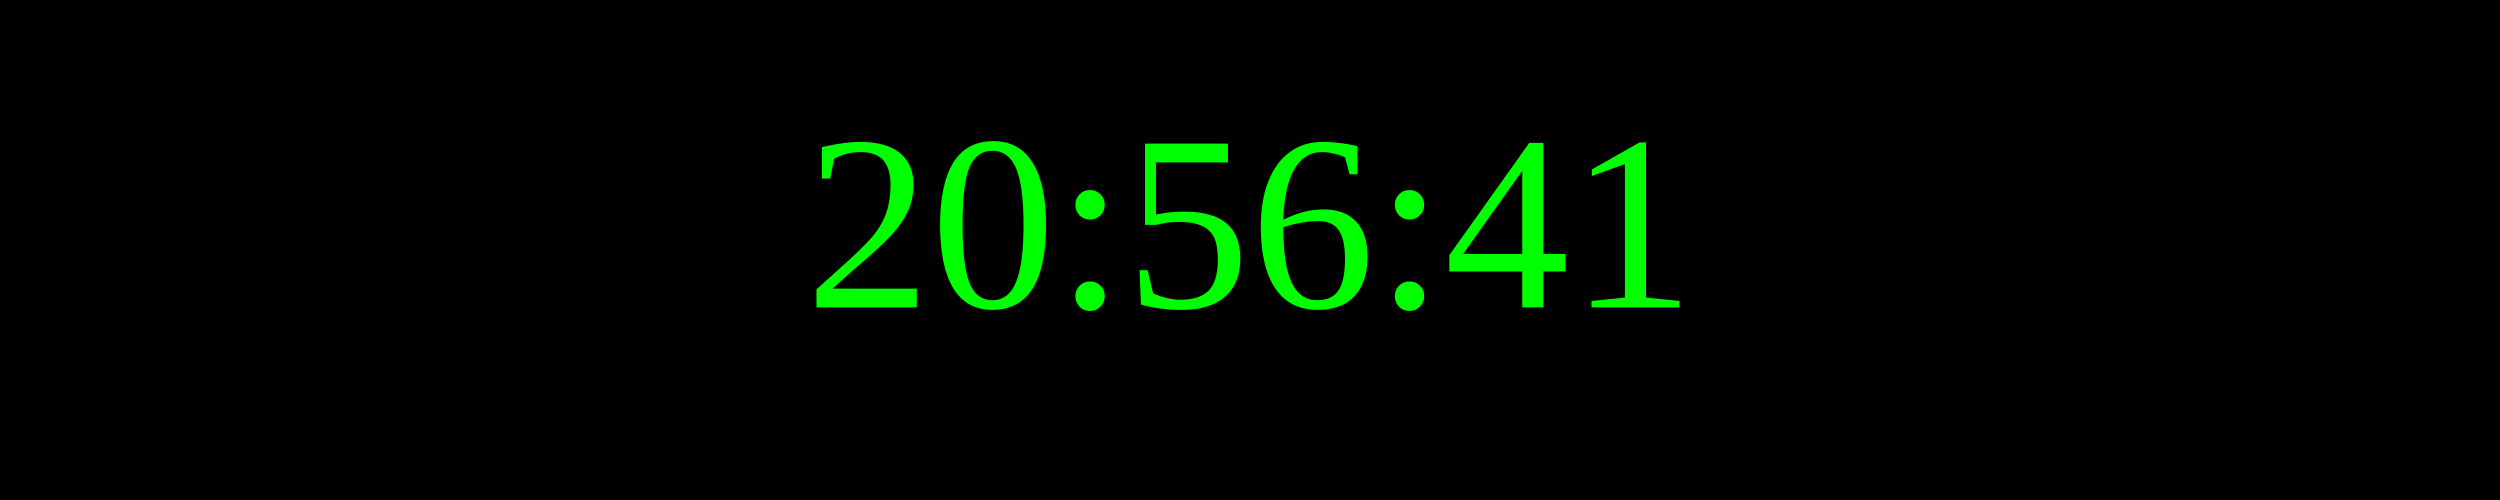
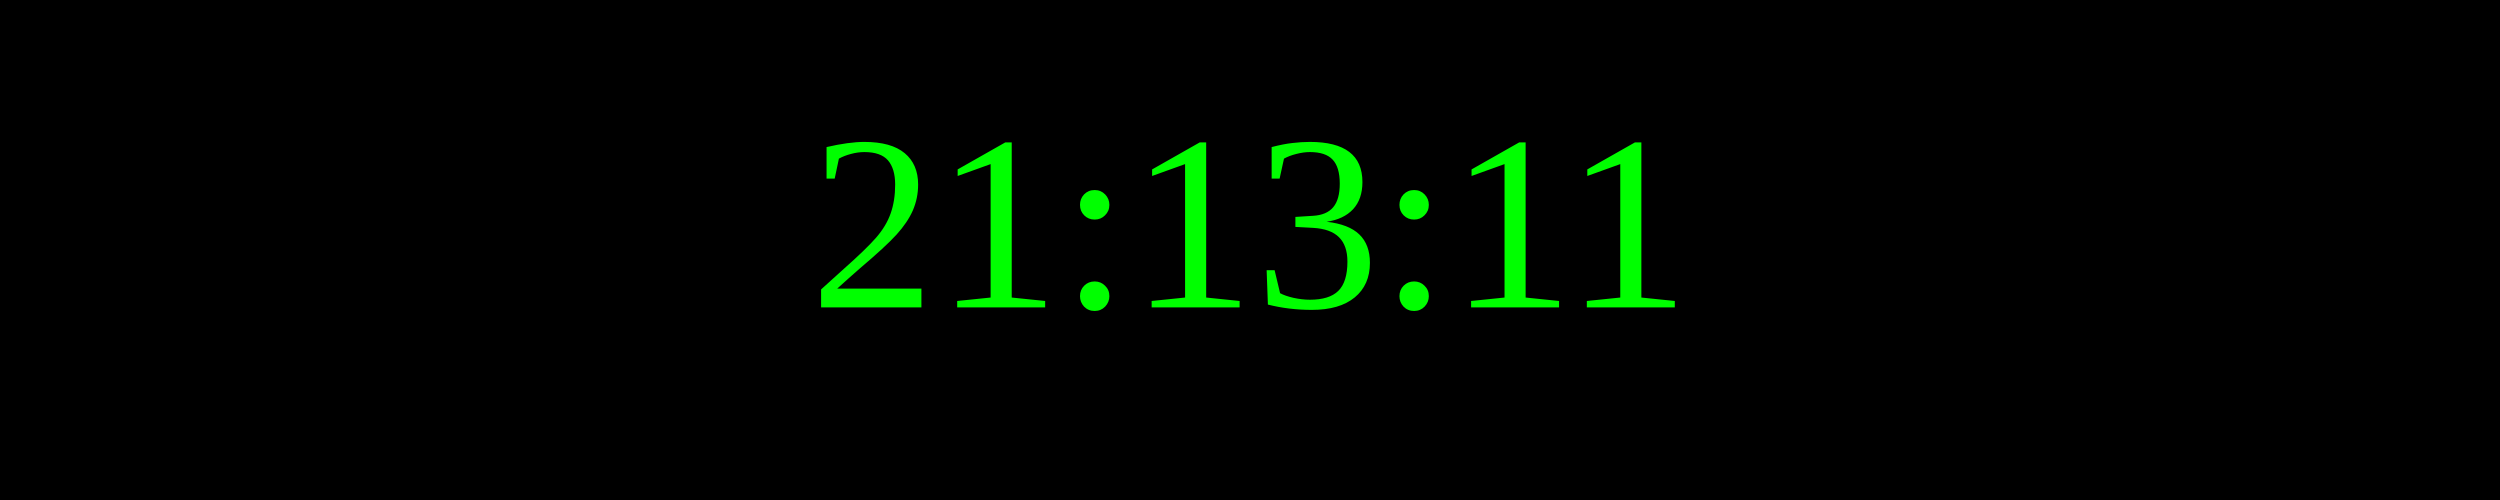
<svg xmlns="http://www.w3.org/2000/svg" width="250" height="50">
  <rect width="100%" height="100%" fill="black" />
  <text x="50%" y="50%" font-size="25" fill="lime" text-anchor="middle" dominant-baseline="middle">
- 20:56:41
+ 21:13:11
</text>
</svg>
